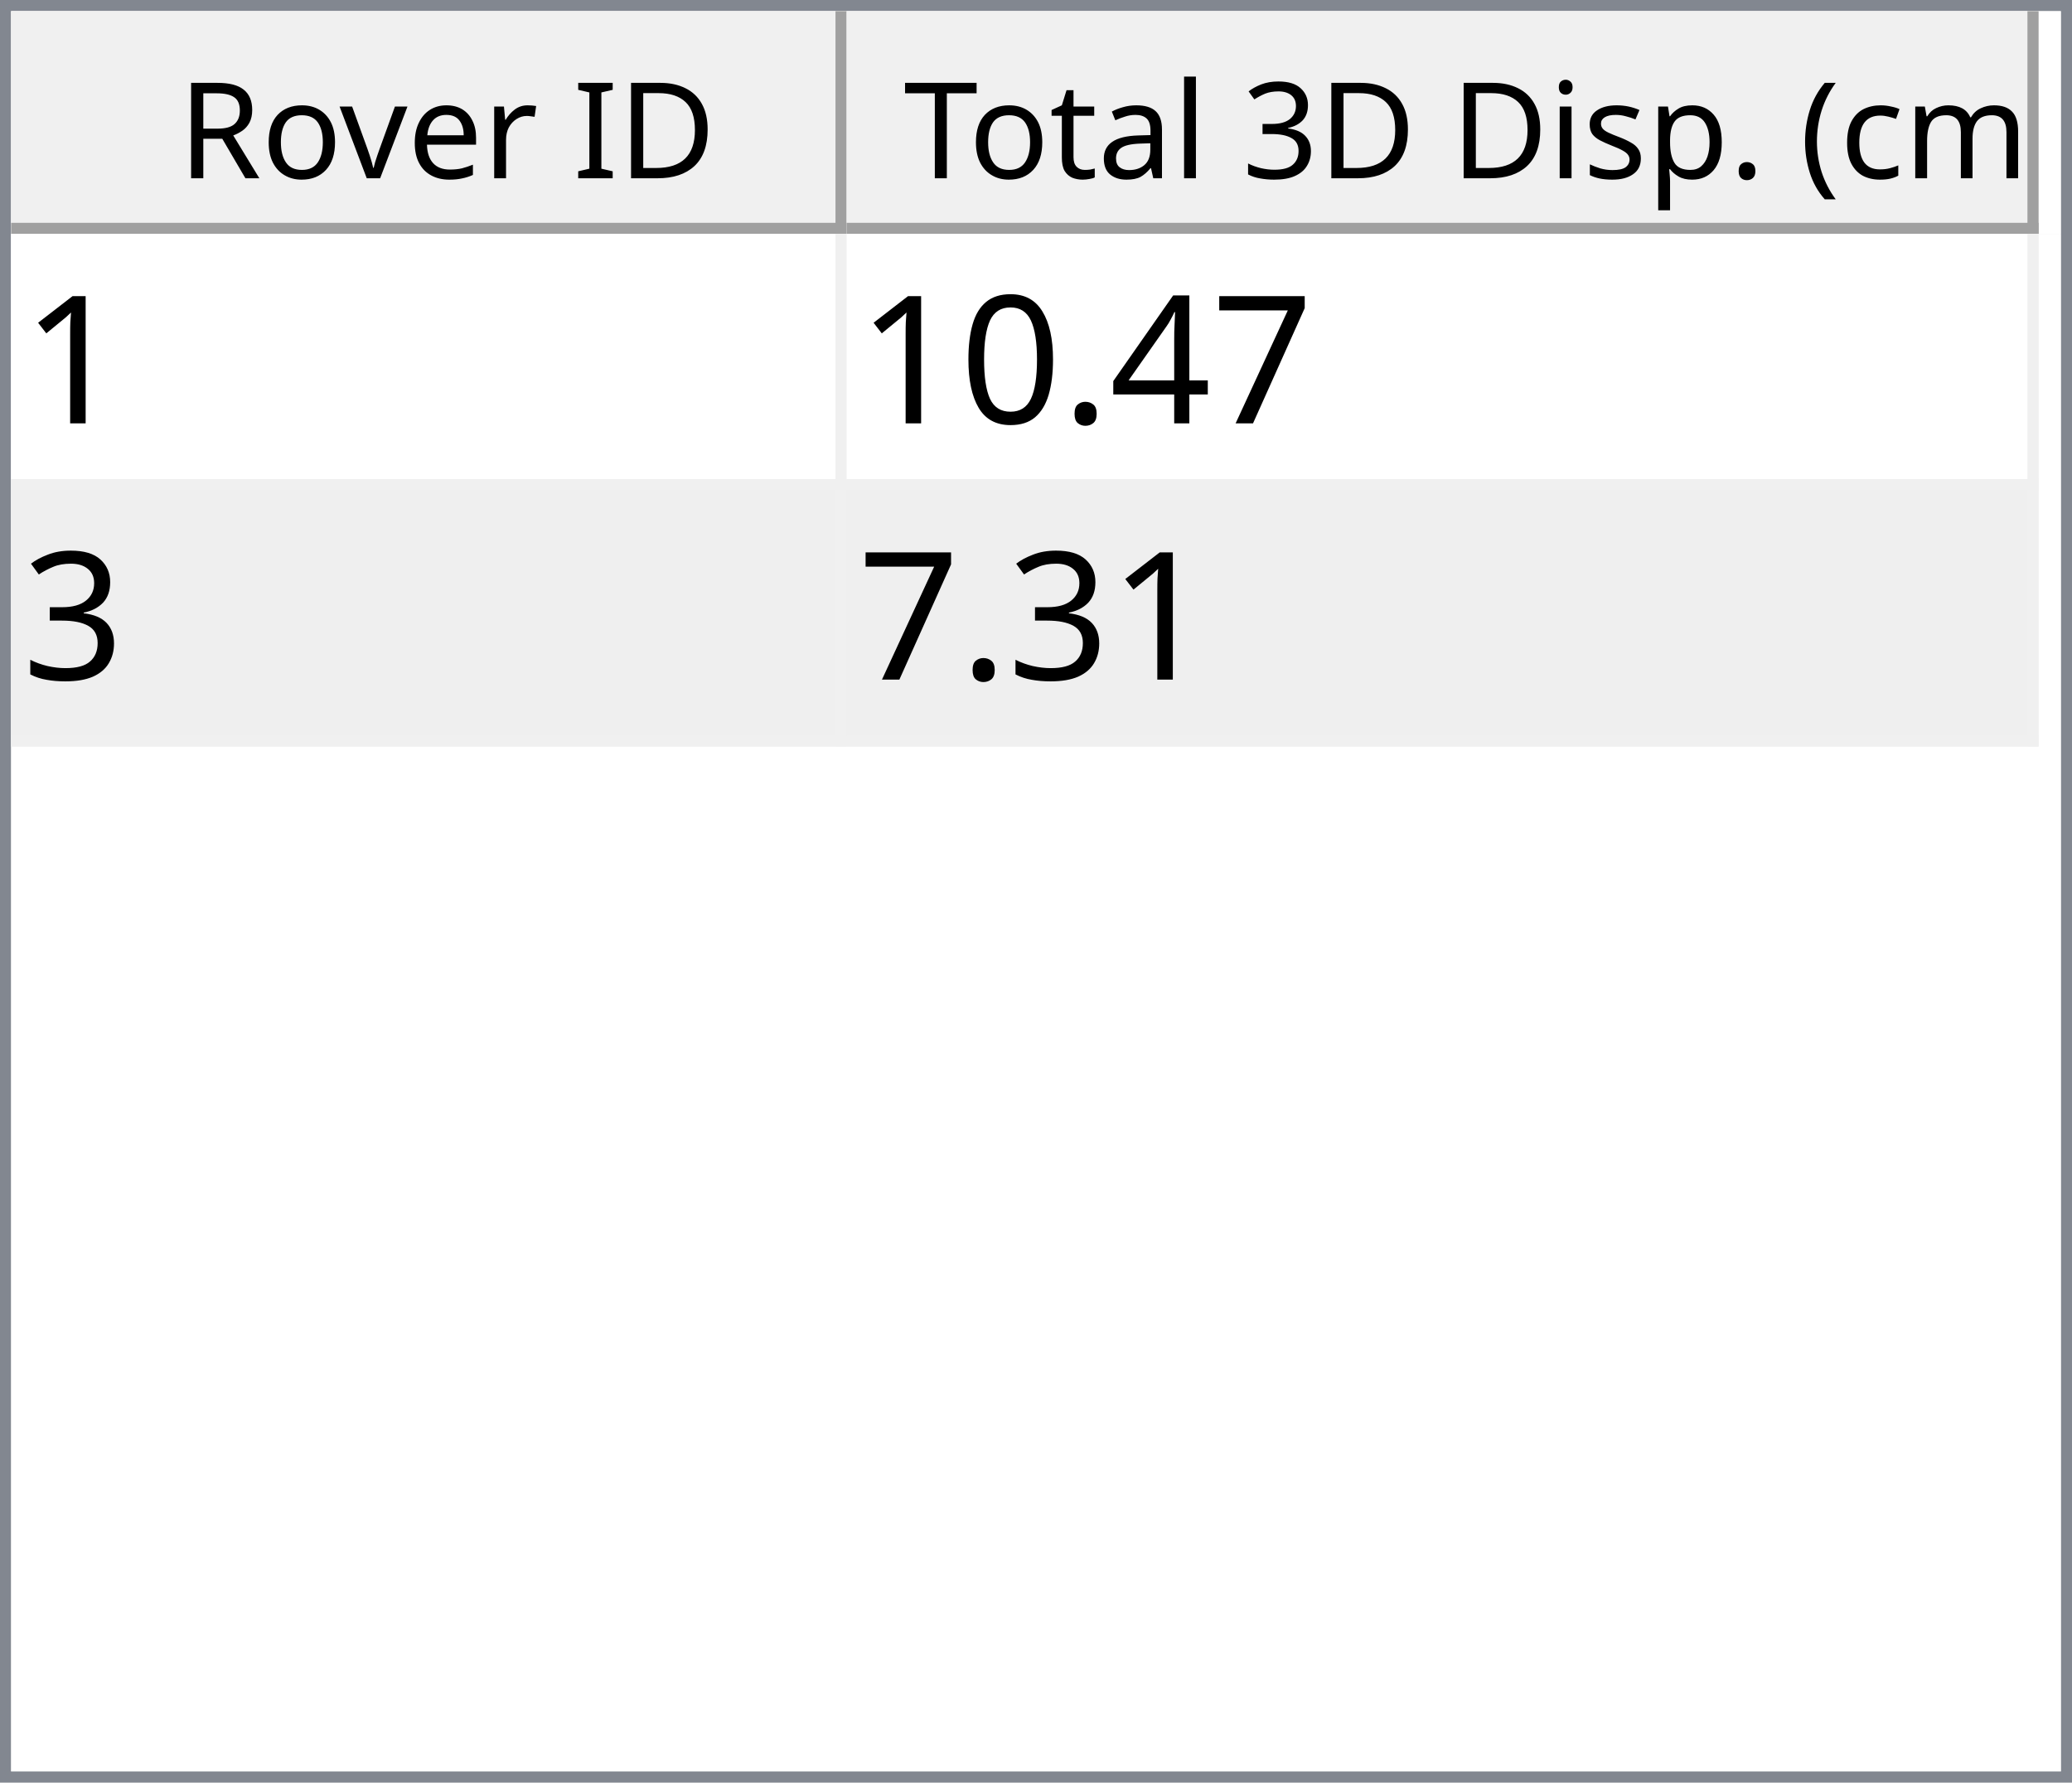
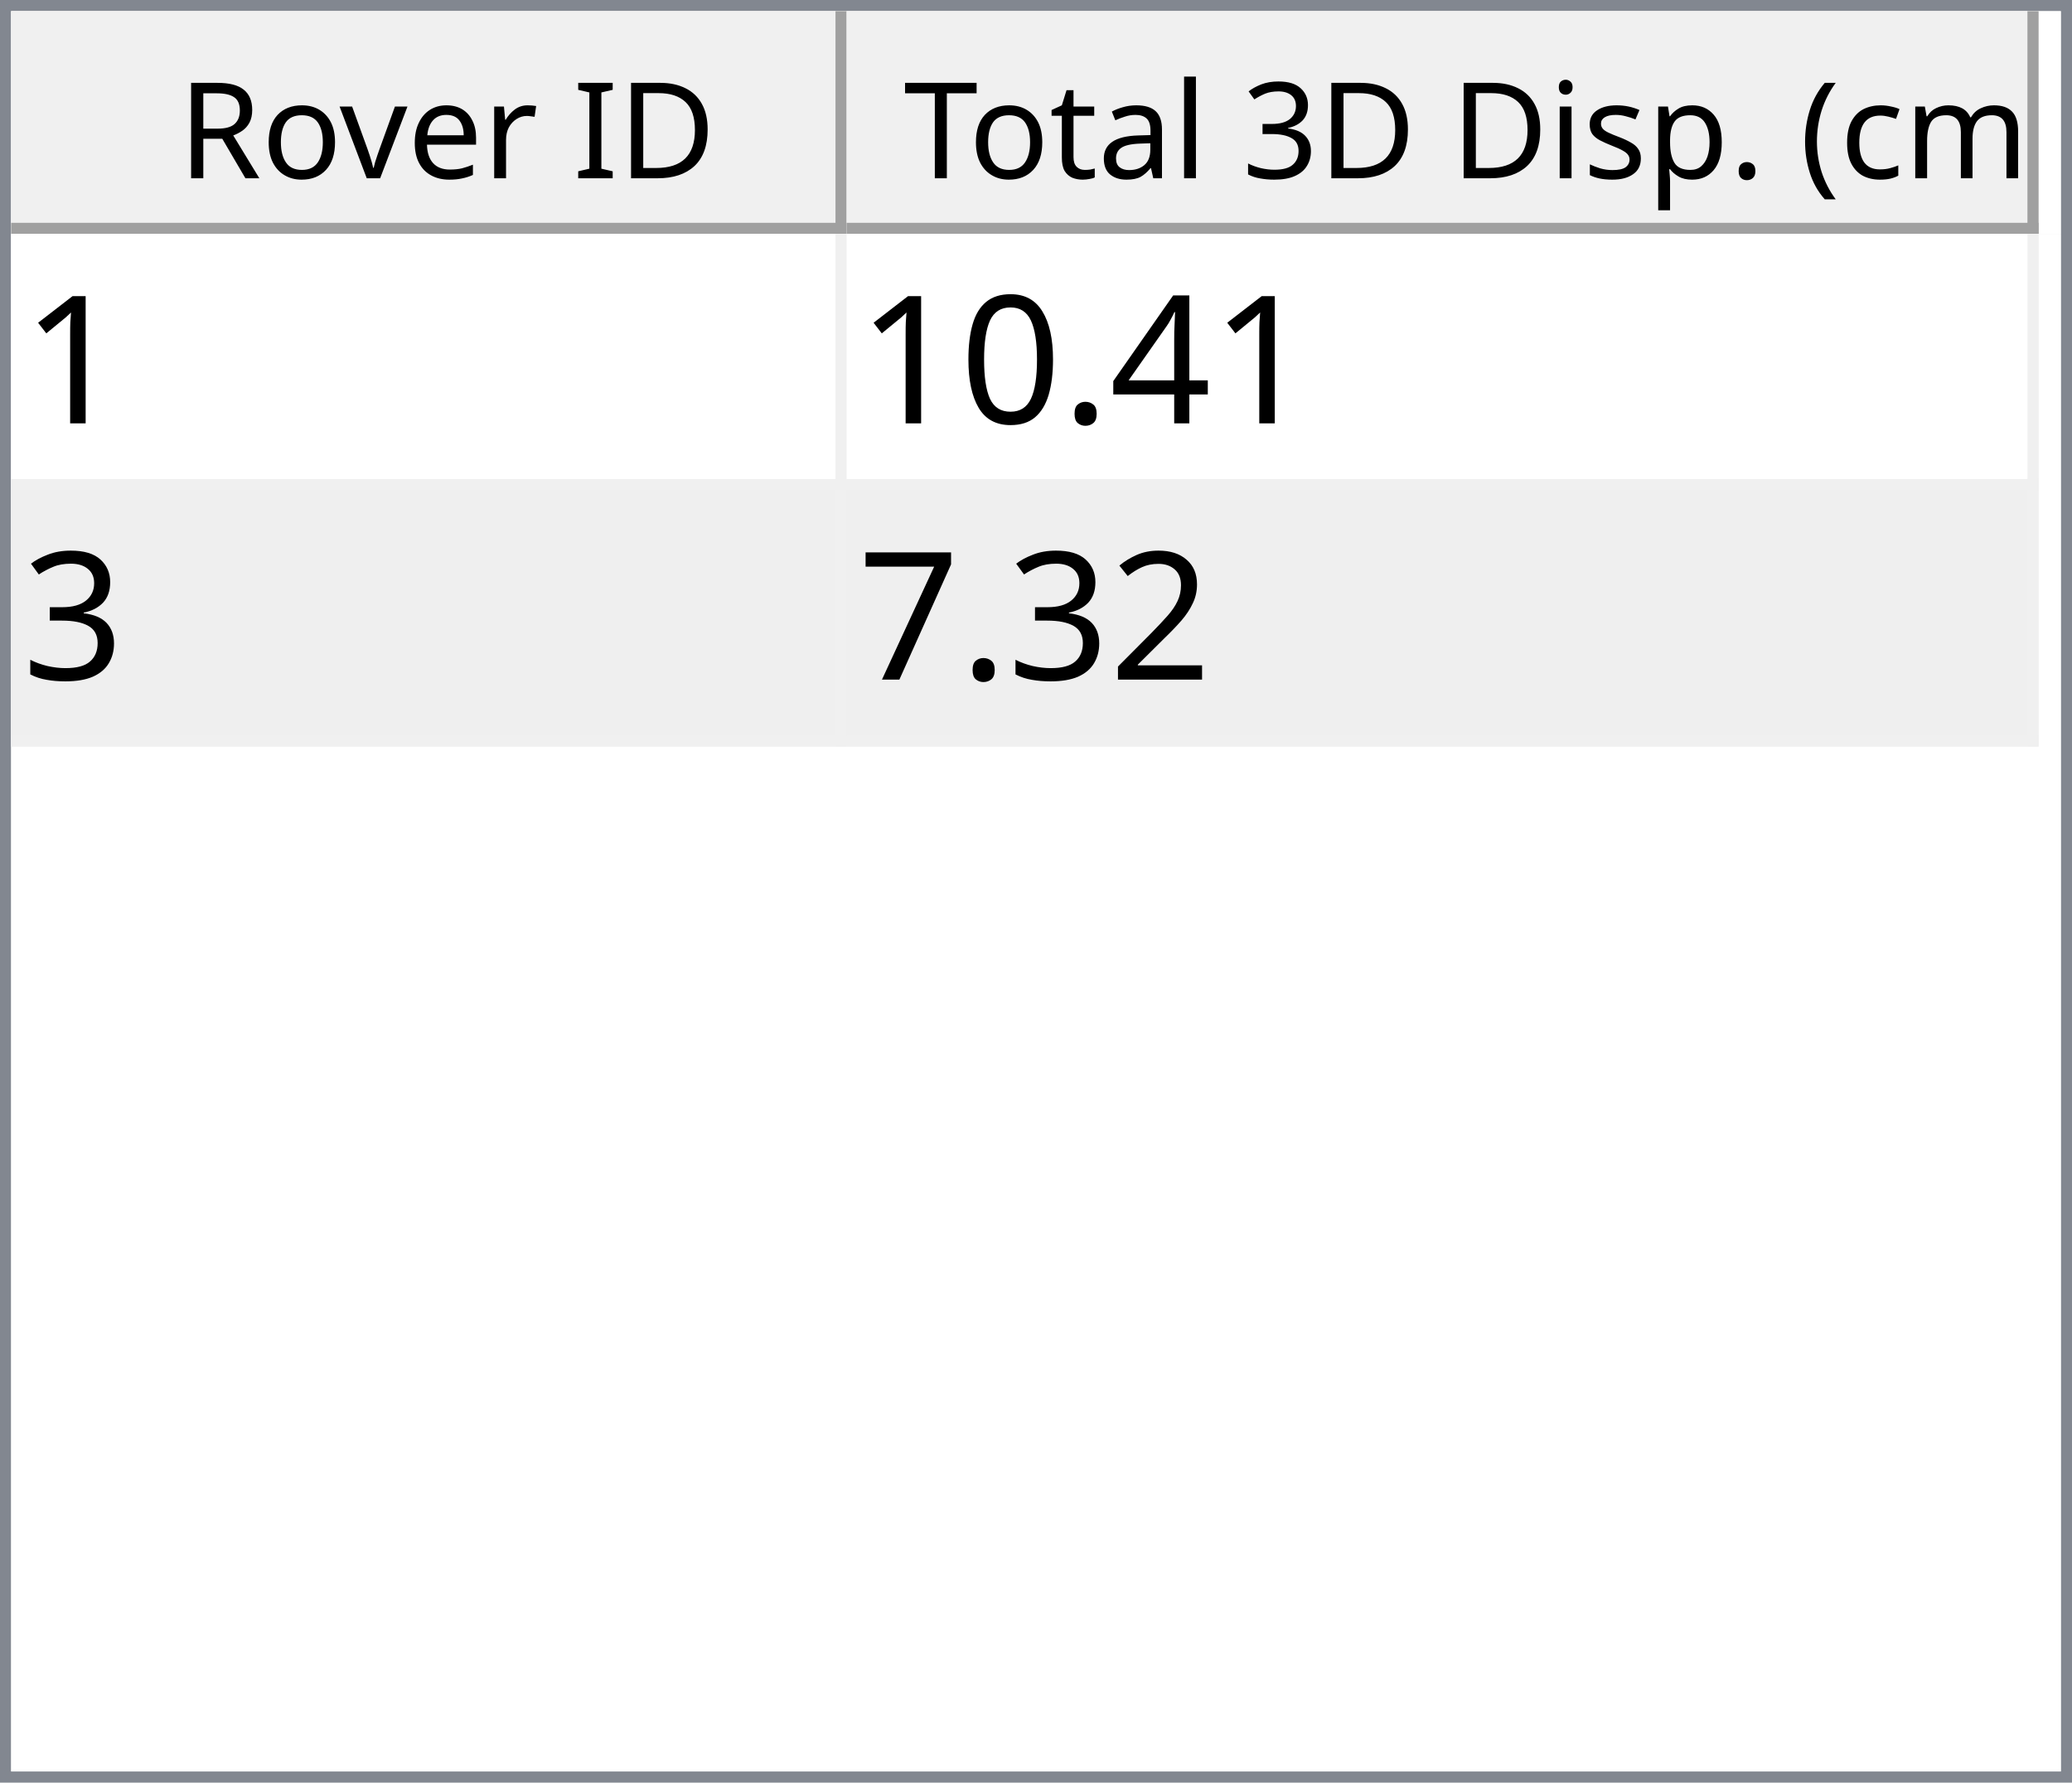
<svg xmlns="http://www.w3.org/2000/svg" style="fill-opacity:1; color-rendering:auto; color-interpolation:auto; text-rendering:auto; stroke:black; stroke-linecap:square; stroke-miterlimit:10; shape-rendering:auto; stroke-opacity:1; fill:black; stroke-dasharray:none; font-weight:normal; stroke-width:1; font-family:'Dialog'; font-style:normal; stroke-linejoin:miter; font-size:12px; stroke-dashoffset:0; image-rendering:auto;" width="186" height="160">
  <defs id="genericDefs" />
  <g>
    <defs id="defs1">
      <clipPath clipPathUnits="userSpaceOnUse" id="clipPath1">
        <path d="M0 0 L186 0 L186 160 L0 160 L0 0 Z" />
      </clipPath>
      <clipPath clipPathUnits="userSpaceOnUse" id="clipPath2">
        <path d="M0 0 L0 160 L186 160 L186 0 Z" />
      </clipPath>
      <clipPath clipPathUnits="userSpaceOnUse" id="clipPath3">
        <path d="M0 0 L0 20 L184 20 L184 0 Z" />
      </clipPath>
      <clipPath clipPathUnits="userSpaceOnUse" id="clipPath4">
        <path d="M0 0 L0 20 L75 20 L75 0 Z" />
      </clipPath>
      <clipPath clipPathUnits="userSpaceOnUse" id="clipPath5">
        <path d="M1 1 L1 19 L74 19 L74 1 Z" />
      </clipPath>
      <clipPath clipPathUnits="userSpaceOnUse" id="clipPath6">
        <path d="M0 0 L0 18 L73 18 L73 0 Z" />
      </clipPath>
      <clipPath clipPathUnits="userSpaceOnUse" id="clipPath7">
        <path d="M-0.5 -0.5 L-0.5 19.5 L74.5 19.5 L74.5 -0.5 Z" />
      </clipPath>
      <clipPath clipPathUnits="userSpaceOnUse" id="clipPath8">
        <path d="M0 0 L0 20 L107 20 L107 0 Z" />
      </clipPath>
      <clipPath clipPathUnits="userSpaceOnUse" id="clipPath9">
        <path d="M1 1 L1 19 L106 19 L106 1 Z" />
      </clipPath>
      <clipPath clipPathUnits="userSpaceOnUse" id="clipPath10">
        <path d="M0 0 L0 18 L105 18 L105 0 Z" />
      </clipPath>
      <clipPath clipPathUnits="userSpaceOnUse" id="clipPath11">
        <path d="M-0.5 -0.5 L-0.5 19.5 L106.5 19.5 L106.5 -0.5 Z" />
      </clipPath>
      <clipPath clipPathUnits="userSpaceOnUse" id="clipPath12">
        <path d="M0 0 L0 138 L184 138 L184 0 Z" />
      </clipPath>
      <clipPath clipPathUnits="userSpaceOnUse" id="clipPath13">
        <path d="M0 0 L0 46 L182 46 L182 0 Z" />
      </clipPath>
      <clipPath clipPathUnits="userSpaceOnUse" id="clipPath14">
        <path d="M-0.5 -0.5 L-0.5 45.5 L181.5 45.5 L181.5 -0.5 Z" />
      </clipPath>
      <clipPath clipPathUnits="userSpaceOnUse" id="clipPath15">
        <path d="M0 0 L0 22 L74 22 L74 0 Z" />
      </clipPath>
      <clipPath clipPathUnits="userSpaceOnUse" id="clipPath16">
        <path d="M0 0 L0 22 L106 22 L106 0 Z" />
      </clipPath>
      <font horiz-adv-x="64.551" id="font1">
        <font-face ascent="107.91" descent="25.098" units-per-em="100" style="font-style:normal; font-family:Segoe UI; font-weight:normal;" />
        <missing-glyph horiz-adv-x="64.551" d="M8.109 0 L8.109 68.266 L56.453 68.266 L56.453 0 L8.109 0 ZM15.328 7.234 L49.219 7.234 L49.219 61.031 L15.328 61.031 L15.328 7.234 Z" />
        <glyph unicode="D" horiz-adv-x="70.117" d="M9.188 0 L9.188 70.016 L28.516 70.016 Q65.531 70.016 65.531 35.891 Q65.531 19.672 55.25 9.836 Q44.969 0 27.734 0 L9.188 0 ZM17.391 62.594 L17.391 7.422 L27.828 7.422 Q41.609 7.422 49.273 14.797 Q56.938 22.172 56.938 35.688 Q56.938 62.594 28.328 62.594 L17.391 62.594 Z" />
        <glyph unicode="I" horiz-adv-x="26.611" d="M17.391 0 L9.188 0 L9.188 70.016 L17.391 70.016 L17.391 0 Z" />
        <glyph unicode=" " horiz-adv-x="27.393" d="" />
        <glyph unicode="r" horiz-adv-x="34.766" d="M34.188 41.891 Q32.078 43.5 28.125 43.5 Q23 43.5 19.555 38.672 Q16.109 33.844 16.109 25.484 L16.109 0 L8.109 0 L8.109 50 L16.109 50 L16.109 39.703 L16.312 39.703 Q18.016 44.969 21.531 47.922 Q25.047 50.875 29.391 50.875 Q32.516 50.875 34.188 50.203 L34.188 41.891 Z" />
        <glyph unicode="e" horiz-adv-x="52.295" d="M48.297 23 L12.984 23 Q13.188 14.656 17.484 10.109 Q21.781 5.562 29.297 5.562 Q37.75 5.562 44.828 11.141 L44.828 3.609 Q38.234 -1.172 27.391 -1.172 Q16.797 -1.172 10.742 5.641 Q4.688 12.453 4.688 24.812 Q4.688 36.469 11.305 43.82 Q17.922 51.172 27.734 51.172 Q37.547 51.172 42.922 44.828 Q48.297 38.484 48.297 27.203 L48.297 23 ZM40.094 29.781 Q40.047 36.719 36.75 40.578 Q33.453 44.438 27.594 44.438 Q21.922 44.438 17.969 40.383 Q14.016 36.328 13.094 29.781 L40.094 29.781 Z" />
        <glyph unicode="v" horiz-adv-x="47.9" d="M47.406 50 L27.484 0 L19.625 0 L0.688 50 L9.469 50 L22.172 13.672 Q23.578 9.672 23.922 6.688 L24.125 6.688 Q24.609 10.453 25.688 13.484 L38.969 50 L47.406 50 Z" />
        <glyph unicode="o" horiz-adv-x="58.594" d="M29 -1.172 Q17.922 -1.172 11.305 5.836 Q4.688 12.844 4.688 24.422 Q4.688 37.016 11.57 44.094 Q18.453 51.172 30.172 51.172 Q41.359 51.172 47.633 44.289 Q53.906 37.406 53.906 25.203 Q53.906 13.234 47.141 6.031 Q40.375 -1.172 29 -1.172 ZM29.594 44.438 Q21.875 44.438 17.383 39.188 Q12.891 33.938 12.891 24.703 Q12.891 15.828 17.43 10.695 Q21.969 5.562 29.594 5.562 Q37.359 5.562 41.531 10.594 Q45.703 15.625 45.703 24.906 Q45.703 34.281 41.531 39.359 Q37.359 44.438 29.594 44.438 Z" />
        <glyph unicode="R" horiz-adv-x="59.814" d="M59.375 0 L49.609 0 L37.891 19.625 Q36.281 22.359 34.766 24.289 Q33.25 26.219 31.664 27.438 Q30.078 28.656 28.25 29.219 Q26.422 29.781 24.125 29.781 L17.391 29.781 L17.391 0 L9.188 0 L9.188 70.016 L30.078 70.016 Q34.672 70.016 38.555 68.867 Q42.438 67.719 45.289 65.375 Q48.141 63.031 49.758 59.547 Q51.375 56.062 51.375 51.375 Q51.375 47.703 50.273 44.656 Q49.172 41.609 47.148 39.211 Q45.125 36.812 42.266 35.133 Q39.406 33.453 35.844 32.516 L35.844 32.328 Q37.594 31.547 38.891 30.547 Q40.188 29.547 41.359 28.18 Q42.531 26.812 43.68 25.078 Q44.828 23.344 46.234 21.047 L59.375 0 ZM17.391 62.594 L17.391 37.203 L28.516 37.203 Q31.594 37.203 34.203 38.133 Q36.812 39.062 38.719 40.797 Q40.625 42.531 41.703 45.047 Q42.781 47.562 42.781 50.688 Q42.781 56.297 39.141 59.445 Q35.5 62.594 28.609 62.594 L17.391 62.594 Z" />
        <glyph unicode=")" horiz-adv-x="30.176" d="M8.297 -15.922 L1.172 -15.922 Q16.406 2.344 16.406 26.812 Q16.406 51.469 1.078 70.016 L8.297 70.016 Q23.531 52.156 23.531 26.703 Q23.531 1.375 8.297 -15.922 Z" />
        <glyph unicode="m" horiz-adv-x="86.133" d="M79.109 0 L71.094 0 L71.094 28.719 Q71.094 37.016 68.531 40.727 Q65.969 44.438 59.906 44.438 Q54.781 44.438 51.195 39.75 Q47.609 35.062 47.609 28.516 L47.609 0 L39.594 0 L39.594 29.688 Q39.594 44.438 28.219 44.438 Q22.953 44.438 19.531 40.016 Q16.109 35.594 16.109 28.516 L16.109 0 L8.109 0 L8.109 50 L16.109 50 L16.109 42.094 L16.312 42.094 Q21.625 51.172 31.844 51.172 Q36.969 51.172 40.773 48.312 Q44.578 45.453 46 40.828 Q51.562 51.172 62.594 51.172 Q79.109 51.172 79.109 30.812 L79.109 0 Z" />
        <glyph unicode="c" horiz-adv-x="46.191" d="M42.188 2.297 Q36.422 -1.172 28.516 -1.172 Q17.828 -1.172 11.258 5.789 Q4.688 12.75 4.688 23.828 Q4.688 36.188 11.766 43.68 Q18.844 51.172 30.672 51.172 Q37.25 51.172 42.281 48.734 L42.281 40.531 Q36.719 44.438 30.375 44.438 Q22.703 44.438 17.797 38.945 Q12.891 33.453 12.891 24.516 Q12.891 15.719 17.508 10.641 Q22.125 5.562 29.891 5.562 Q36.422 5.562 42.188 9.906 L42.188 2.297 Z" />
        <glyph unicode="(" horiz-adv-x="30.176" d="M29.109 -15.922 L21.969 -15.922 Q6.844 1.375 6.844 26.703 Q6.844 52.156 21.969 70.016 L29.203 70.016 Q13.875 51.469 13.875 26.812 Q13.875 2.344 29.109 -15.922 Z" />
        <glyph unicode="." horiz-adv-x="21.68" d="M10.891 -1.078 Q8.641 -1.078 7.055 0.539 Q5.469 2.156 5.469 4.391 Q5.469 6.641 7.055 8.273 Q8.641 9.906 10.891 9.906 Q13.188 9.906 14.797 8.273 Q16.406 6.641 16.406 4.391 Q16.406 2.156 14.797 0.539 Q13.188 -1.078 10.891 -1.078 Z" />
        <glyph unicode="p" horiz-adv-x="58.789" d="M16.312 7.234 L16.109 7.234 L16.109 -23 L8.109 -23 L8.109 50 L16.109 50 L16.109 41.219 L16.312 41.219 Q22.219 51.172 33.594 51.172 Q43.266 51.172 48.688 44.461 Q54.109 37.75 54.109 26.469 Q54.109 13.922 48 6.375 Q41.891 -1.172 31.297 -1.172 Q21.578 -1.172 16.312 7.234 ZM16.109 27.391 L16.109 20.406 Q16.109 14.203 20.141 9.883 Q24.172 5.562 30.375 5.562 Q37.641 5.562 41.773 11.133 Q45.906 16.703 45.906 26.609 Q45.906 34.969 42.047 39.703 Q38.188 44.438 31.594 44.438 Q24.609 44.438 20.359 39.578 Q16.109 34.719 16.109 27.391 Z" />
        <glyph unicode="s" horiz-adv-x="42.432" d="M5.078 1.812 L5.078 10.406 Q11.625 5.562 19.484 5.562 Q30.031 5.562 30.031 12.594 Q30.031 14.594 29.125 15.992 Q28.219 17.391 26.68 18.461 Q25.141 19.531 23.07 20.383 Q21 21.234 18.609 22.172 Q15.281 23.484 12.766 24.828 Q10.25 26.172 8.57 27.859 Q6.891 29.547 6.031 31.695 Q5.172 33.844 5.172 36.719 Q5.172 40.234 6.789 42.945 Q8.406 45.656 11.086 47.484 Q13.766 49.312 17.211 50.242 Q20.656 51.172 24.312 51.172 Q30.812 51.172 35.938 48.922 L35.938 40.828 Q30.422 44.438 23.25 44.438 Q21 44.438 19.195 43.922 Q17.391 43.406 16.094 42.477 Q14.797 41.547 14.086 40.258 Q13.375 38.969 13.375 37.406 Q13.375 35.453 14.086 34.133 Q14.797 32.812 16.164 31.789 Q17.531 30.766 19.484 29.938 Q21.438 29.109 23.922 28.125 Q27.25 26.859 29.883 25.516 Q32.516 24.172 34.375 22.484 Q36.234 20.797 37.234 18.602 Q38.234 16.406 38.234 13.375 Q38.234 9.672 36.602 6.938 Q34.969 4.203 32.234 2.398 Q29.5 0.594 25.93 -0.289 Q22.359 -1.172 18.453 -1.172 Q10.75 -1.172 5.078 1.812 Z" />
        <glyph unicode="i" horiz-adv-x="24.219" d="M12.203 62.703 Q10.062 62.703 8.547 64.164 Q7.031 65.625 7.031 67.875 Q7.031 70.125 8.547 71.609 Q10.062 73.094 12.203 73.094 Q14.406 73.094 15.945 71.609 Q17.484 70.125 17.484 67.875 Q17.484 65.719 15.945 64.211 Q14.406 62.703 12.203 62.703 ZM16.109 0 L8.109 0 L8.109 50 L16.109 50 L16.109 0 Z" />
        <glyph unicode="3" horiz-adv-x="53.906" d="M46.531 19.828 Q46.531 15.094 44.75 11.211 Q42.969 7.328 39.719 4.57 Q36.469 1.812 31.93 0.297 Q27.391 -1.219 21.922 -1.219 Q11.922 -1.219 6 2.594 L6 11.188 Q13.094 5.609 22.219 5.609 Q25.875 5.609 28.828 6.539 Q31.781 7.469 33.906 9.227 Q36.031 10.984 37.18 13.477 Q38.328 15.969 38.328 19.094 Q38.328 32.812 18.797 32.812 L12.984 32.812 L12.984 39.594 L18.5 39.594 Q35.797 39.594 35.797 52.484 Q35.797 64.406 22.609 64.406 Q15.188 64.406 8.688 59.422 L8.688 67.188 Q15.375 71.188 24.609 71.188 Q29 71.188 32.57 69.969 Q36.141 68.75 38.68 66.555 Q41.219 64.359 42.609 61.281 Q44 58.203 44 54.5 Q44 40.672 30.031 36.719 L30.031 36.531 Q33.594 36.141 36.625 34.797 Q39.656 33.453 41.852 31.305 Q44.047 29.156 45.289 26.25 Q46.531 23.344 46.531 19.828 Z" />
        <glyph unicode="l" horiz-adv-x="24.219" d="M16.109 0 L8.109 0 L8.109 74.031 L16.109 74.031 L16.109 0 Z" />
        <glyph unicode="a" horiz-adv-x="50.879" d="M43.891 0 L35.891 0 L35.891 7.812 L35.688 7.812 Q30.469 -1.172 20.312 -1.172 Q12.844 -1.172 8.617 2.781 Q4.391 6.734 4.391 13.281 Q4.391 27.297 20.906 29.594 L35.891 31.688 Q35.891 44.438 25.594 44.438 Q16.547 44.438 9.281 38.281 L9.281 46.484 Q16.656 51.172 26.266 51.172 Q43.891 51.172 43.891 32.516 L43.891 0 ZM35.891 25.297 L23.828 23.641 Q18.266 22.859 15.43 20.875 Q12.594 18.891 12.594 13.875 Q12.594 10.203 15.211 7.883 Q17.828 5.562 22.172 5.562 Q28.125 5.562 32.008 9.742 Q35.891 13.922 35.891 20.312 L35.891 25.297 Z" />
        <glyph unicode="t" horiz-adv-x="33.887" d="M31.297 0.484 Q28.469 -1.078 23.828 -1.078 Q10.688 -1.078 10.688 13.578 L10.688 43.172 L2.094 43.172 L2.094 50 L10.688 50 L10.688 62.203 L18.703 64.797 L18.703 50 L31.297 50 L31.297 43.172 L18.703 43.172 L18.703 14.984 Q18.703 9.969 20.414 7.82 Q22.125 5.672 26.078 5.672 Q29.109 5.672 31.297 7.328 L31.297 0.484 Z" />
        <glyph unicode="T" horiz-adv-x="52.393" d="M50.594 62.594 L30.375 62.594 L30.375 0 L22.172 0 L22.172 62.594 L2 62.594 L2 70.016 L50.594 70.016 L50.594 62.594 Z" />
      </font>
      <font horiz-adv-x="75.0" id="font2">
        <font-face ascent="100.537" descent="21.973" units-per-em="100" style="font-style:normal; font-family:sans-serif; font-weight:normal;" />
        <missing-glyph horiz-adv-x="75.0" d="M12.5 0 L12.5 62.5 L62.5 62.5 L62.5 0 L12.5 0 ZM14.062 1.562 L60.938 1.562 L60.938 60.938 L14.062 60.938 L14.062 1.562 Z" />
        <glyph unicode="1" horiz-adv-x="55.615" d="M37.25 0 L28.469 0 L28.469 56 Q25.297 52.984 20.141 49.953 Q14.984 46.922 10.891 45.406 L10.891 53.906 Q18.266 57.375 23.781 62.305 Q29.297 67.234 31.594 71.875 L37.25 71.875 L37.25 0 Z" />
-         <glyph unicode="7" horiz-adv-x="55.615" d="M4.734 62.203 L4.734 70.656 L51.078 70.656 L51.078 63.812 Q44.234 56.547 37.523 44.484 Q30.812 32.422 27.156 19.672 Q24.516 10.688 23.781 0 L14.75 0 Q14.891 8.453 18.062 20.414 Q21.234 32.375 27.172 43.484 Q33.109 54.594 39.797 62.203 L4.734 62.203 Z" />
        <glyph unicode="4" horiz-adv-x="55.615" d="M32.328 0 L32.328 17.141 L1.266 17.141 L1.266 25.203 L33.938 71.578 L41.109 71.578 L41.109 25.203 L50.781 25.203 L50.781 17.141 L41.109 17.141 L41.109 0 L32.328 0 ZM32.328 25.203 L32.328 57.469 L9.906 25.203 L32.328 25.203 Z" />
        <glyph unicode="." horiz-adv-x="27.783" d="M9.078 0 L9.078 10.016 L19.094 10.016 L19.094 0 L9.078 0 Z" />
        <glyph unicode="0" horiz-adv-x="55.615" d="M4.156 35.297 Q4.156 48 6.766 55.742 Q9.375 63.484 14.523 67.68 Q19.672 71.875 27.484 71.875 Q33.25 71.875 37.594 69.555 Q41.938 67.234 44.773 62.867 Q47.609 58.5 49.219 52.227 Q50.828 45.953 50.828 35.297 Q50.828 22.703 48.242 14.969 Q45.656 7.234 40.508 3.008 Q35.359 -1.219 27.484 -1.219 Q17.141 -1.219 11.234 6.203 Q4.156 15.141 4.156 35.297 ZM13.188 35.297 Q13.188 17.672 17.312 11.836 Q21.438 6 27.484 6 Q33.547 6 37.672 11.859 Q41.797 17.719 41.797 35.297 Q41.797 52.984 37.672 58.789 Q33.547 64.594 27.391 64.594 Q21.344 64.594 17.719 59.469 Q13.188 52.938 13.188 35.297 Z" />
        <glyph unicode="3" horiz-adv-x="55.615" d="M4.203 18.891 L12.984 20.062 Q14.5 12.594 18.141 9.297 Q21.781 6 27 6 Q33.203 6 37.477 10.297 Q41.75 14.594 41.75 20.953 Q41.75 27 37.797 30.93 Q33.844 34.859 27.734 34.859 Q25.25 34.859 21.531 33.891 L22.516 41.609 Q23.391 41.5 23.922 41.5 Q29.547 41.5 34.039 44.43 Q38.531 47.359 38.531 53.469 Q38.531 58.297 35.258 61.477 Q31.984 64.656 26.812 64.656 Q21.688 64.656 18.266 61.43 Q14.844 58.203 13.875 51.766 L5.078 53.328 Q6.688 62.156 12.398 67.016 Q18.109 71.875 26.609 71.875 Q32.469 71.875 37.398 69.359 Q42.328 66.844 44.945 62.5 Q47.562 58.156 47.562 53.266 Q47.562 48.641 45.07 44.828 Q42.578 41.016 37.703 38.766 Q44.047 37.312 47.562 32.695 Q51.078 28.078 51.078 21.141 Q51.078 11.766 44.242 5.25 Q37.406 -1.266 26.953 -1.266 Q17.531 -1.266 11.305 4.352 Q5.078 9.969 4.203 18.891 Z" />
+         <glyph unicode="2" horiz-adv-x="55.615" d="M50.344 8.453 L50.344 0 L3.031 0 Q2.938 3.172 4.047 6.109 Q5.859 10.938 9.836 15.625 Q13.812 20.312 21.344 26.469 Q33.016 36.031 37.117 41.625 Q41.219 47.219 41.219 52.203 Q41.219 57.422 37.477 61.008 Q33.734 64.594 27.734 64.594 Q21.391 64.594 17.578 60.789 Q13.766 56.984 13.719 50.25 L4.688 51.172 Q5.609 61.281 11.664 66.578 Q17.719 71.875 27.938 71.875 Q38.234 71.875 44.242 66.164 Q50.25 60.453 50.25 52 Q50.25 47.703 48.492 43.555 Q46.734 39.406 42.656 34.812 Q38.578 30.219 29.109 22.219 Q21.188 15.578 18.945 13.211 Q16.703 10.844 15.234 8.453 L50.344 8.453 Z" />
+         <glyph unicode="7" horiz-adv-x="55.615" d="M4.734 62.203 L4.734 70.656 L51.078 70.656 L51.078 63.812 Q44.234 56.547 37.523 44.484 Q30.812 32.422 27.156 19.672 Q24.516 10.688 23.781 0 L14.75 0 Q14.891 8.453 18.062 20.414 Q21.234 32.375 27.172 43.484 Q33.109 54.594 39.797 62.203 L4.734 62.203 Z" />
      </font>
    </defs>
    <g style="fill:white; stroke:white;">
      <rect x="0" y="0" width="186" style="clip-path:url(#clipPath1); stroke:none;" height="160" />
    </g>
    <g style="fill:white; text-rendering:optimizeSpeed; color-rendering:optimizeSpeed; image-rendering:optimizeSpeed; shape-rendering:crispEdges; stroke:white; color-interpolation:sRGB;">
      <rect x="0" width="186" height="160" y="0" style="stroke:none;" />
      <path style="stroke:none;" d="M0 160 L186 160 L186 0 L0 0 Z" />
    </g>
    <g style="fill:rgb(240,240,240); font-family:'Segoe UI'; stroke:rgb(240,240,240);">
      <rect x="0" y="0" width="186" style="clip-path:url(#clipPath2); stroke:none;" height="160" />
    </g>
    <g style="fill:rgb(130,135,144); font-family:'Segoe UI'; stroke:rgb(130,135,144);">
      <path d="M0 0 L186 0 L186 160 L0 160 L0 0 ZM1 1 L185 1 L185 159 L1 159 L1 1 Z" style="fill-rule:evenodd; clip-path:url(#clipPath2); stroke:none;" />
    </g>
    <g style="fill:white; font-family:'Segoe UI'; stroke:white;" transform="translate(1,1)">
      <rect x="0" y="0" width="184" style="clip-path:url(#clipPath3); stroke:none;" height="20" />
    </g>
    <g style="fill:rgb(240,240,240); font-family:'Segoe UI'; stroke:rgb(240,240,240);" transform="translate(1,1)">
      <rect x="0" y="0" width="75" style="clip-path:url(#clipPath4); stroke:none;" height="20" />
    </g>
    <g style="font-family:'Segoe UI';" transform="translate(2,2)">
      <text x="14" xml:space="preserve" y="14" style="clip-path:url(#clipPath6); stroke:none;">Rover ID</text>
    </g>
    <g style="fill:rgb(160,160,160); font-family:'Segoe UI'; stroke:rgb(160,160,160); stroke-linejoin:bevel;" transform="translate(1.5,1.5)">
      <line x1="74" x2="74" y1="0" style="fill:none; clip-path:url(#clipPath7);" y2="19" />
    </g>
    <g style="fill:rgb(160,160,160); font-family:'Segoe UI'; stroke:rgb(160,160,160); stroke-linejoin:bevel;" transform="matrix(1,0,0,1,1,1) translate(0.5,0.5)">
      <line x1="0" x2="74" y1="19" style="fill:none; clip-path:url(#clipPath7);" y2="19" />
    </g>
    <g style="fill:rgb(240,240,240); font-family:'Segoe UI'; stroke:rgb(240,240,240);" transform="translate(76,1)">
      <rect x="0" y="0" width="107" style="clip-path:url(#clipPath8); stroke:none;" height="20" />
    </g>
    <g style="font-family:'Segoe UI';" transform="translate(77,2)">
      <text x="1" xml:space="preserve" y="14" style="clip-path:url(#clipPath10); stroke:none;"> Total 3D Disp. (cm)</text>
    </g>
    <g style="fill:rgb(160,160,160); font-family:'Segoe UI'; stroke:rgb(160,160,160); stroke-linejoin:bevel;" transform="translate(76.5,1.5)">
      <line x1="106" x2="106" y1="0" style="fill:none; clip-path:url(#clipPath11);" y2="19" />
    </g>
    <g style="fill:rgb(160,160,160); font-family:'Segoe UI'; stroke:rgb(160,160,160); stroke-linejoin:bevel;" transform="matrix(1,0,0,1,76,1) translate(0.5,0.5)">
      <line x1="0" x2="106" y1="19" style="fill:none; clip-path:url(#clipPath11);" y2="19" />
    </g>
    <g style="fill:white; font-family:'Segoe UI'; stroke:white;" transform="translate(1,21)">
      <rect x="0" y="0" width="184" style="clip-path:url(#clipPath12); stroke:none;" height="138" />
    </g>
    <g style="fill:rgb(240,240,240); font-size:16px; font-family:sans-serif; stroke:rgb(240,240,240);" transform="translate(1,21)">
      <rect x="0" y="0" width="182" style="clip-path:url(#clipPath13); stroke:none;" height="46" />
      <line transform="translate(0.5,0.5)" x1="0" x2="181" y1="22" style="clip-path:url(#clipPath14); fill:none; stroke-linejoin:bevel;" y2="22" />
    </g>
    <g transform="matrix(1,0,0,1,1,21) translate(0.5,0.5)" style="fill:rgb(240,240,240); font-size:16px; font-family:sans-serif; stroke:rgb(240,240,240); stroke-linejoin:bevel;">
      <line x1="0" x2="181" y1="45" style="fill:none; clip-path:url(#clipPath14);" y2="45" />
    </g>
    <g transform="matrix(1,0,0,1,1,21) translate(0.5,0.5)" style="fill:rgb(240,240,240); font-size:16px; font-family:sans-serif; stroke:rgb(240,240,240); stroke-linejoin:bevel;">
      <line x1="74" x2="74" y1="0" style="fill:none; clip-path:url(#clipPath14);" y2="45" />
    </g>
    <g transform="matrix(1,0,0,1,1,21) translate(0.5,0.5)" style="fill:rgb(240,240,240); font-size:16px; font-family:sans-serif; stroke:rgb(240,240,240); stroke-linejoin:bevel;">
      <line x1="181" x2="181" y1="0" style="fill:none; clip-path:url(#clipPath14);" y2="45" />
    </g>
    <g style="fill:white; font-size:16px; font-family:sans-serif; stroke:white;" transform="matrix(1,0,0,1,1,21)">
      <rect x="0" y="0" width="74" style="clip-path:url(#clipPath15); stroke:none;" height="22" />
      <text x="1" y="17" style="fill:black; clip-path:url(#clipPath15); stroke:none;" xml:space="preserve">1</text>
    </g>
    <g style="fill:white; font-size:16px; font-family:sans-serif; stroke:white;" transform="matrix(1,0,0,1,1,21) translate(75,0)">
      <rect x="0" y="0" width="106" style="clip-path:url(#clipPath16); stroke:none;" height="22" />
-       <text x="1" y="17" style="fill:black; clip-path:url(#clipPath16); stroke:none;" xml:space="preserve">10.47</text>
+       <text x="1" y="17" style="fill:black; clip-path:url(#clipPath16); stroke:none;" xml:space="preserve">10.41</text>
    </g>
    <g style="fill:rgb(239,239,239); font-size:16px; font-family:sans-serif; stroke:rgb(239,239,239);" transform="matrix(1,0,0,1,1,21) translate(0,23)">
      <rect x="0" y="0" width="74" style="clip-path:url(#clipPath15); stroke:none;" height="22" />
      <text x="1" y="17" style="fill:black; clip-path:url(#clipPath15); stroke:none;" xml:space="preserve">3</text>
    </g>
    <g style="fill:rgb(239,239,239); font-size:16px; font-family:sans-serif; stroke:rgb(239,239,239);" transform="matrix(1,0,0,1,1,21) translate(75,23)">
      <rect x="0" y="0" width="106" style="clip-path:url(#clipPath16); stroke:none;" height="22" />
-       <text x="1" y="17" style="fill:black; clip-path:url(#clipPath16); stroke:none;" xml:space="preserve">7.31</text>
+       <text x="1" y="17" style="fill:black; clip-path:url(#clipPath16); stroke:none;" xml:space="preserve">7.32</text>
    </g>
  </g>
</svg>
